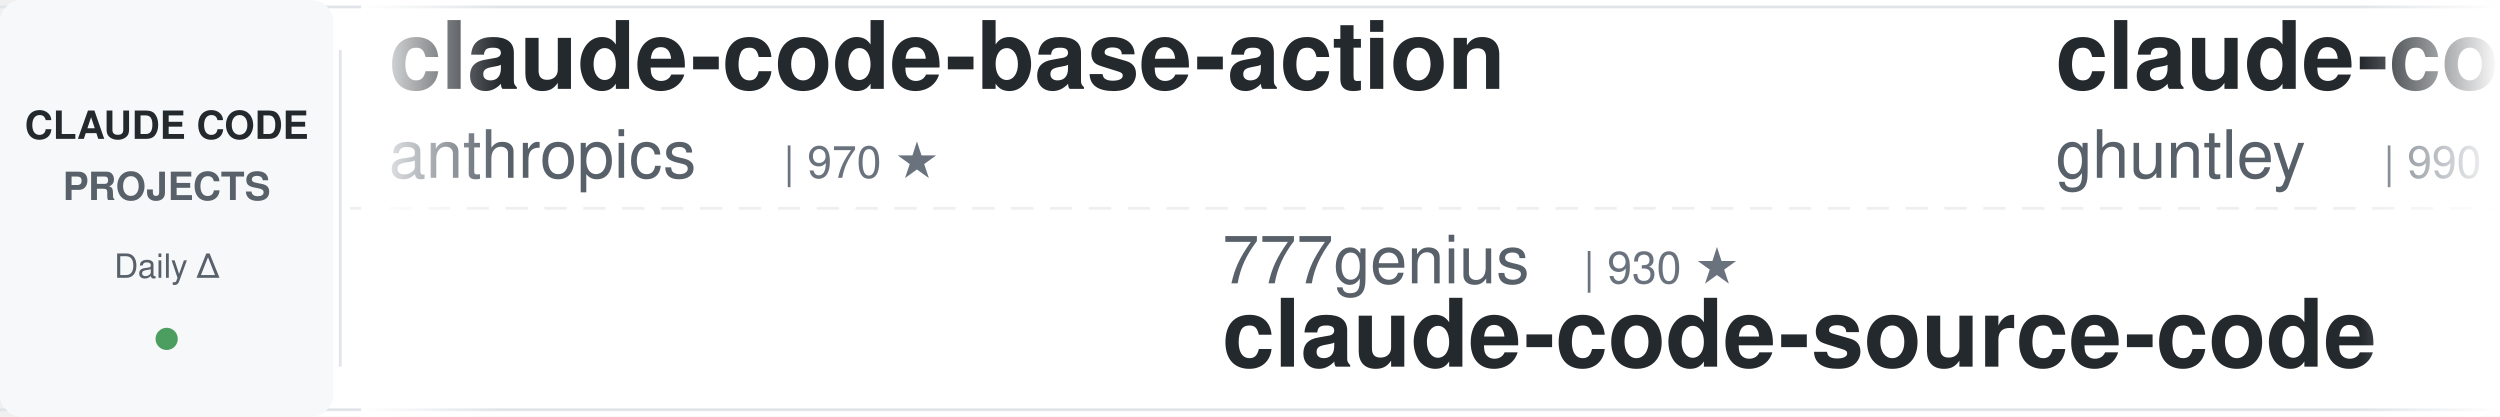
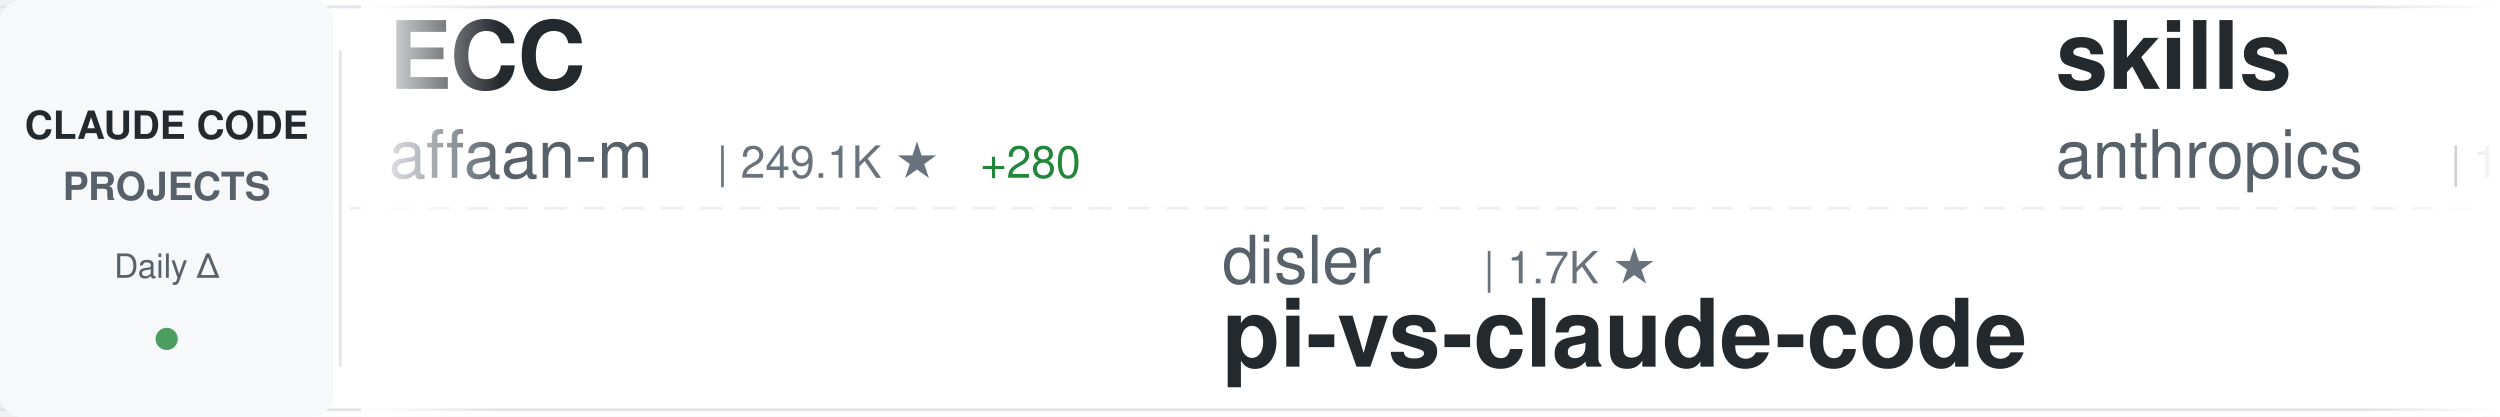
<svg xmlns="http://www.w3.org/2000/svg" width="900" height="150">
  <defs>
    <linearGradient id="awesomeLeftFade" x1="0%" y1="0%" x2="100%" y2="0%">
      <stop offset="0%" style="stop-color:#ffffff;stop-opacity:1" />
      <stop offset="100%" style="stop-color:#ffffff;stop-opacity:0" />
    </linearGradient>
    <linearGradient id="awesomeRightFade" x1="0%" y1="0%" x2="100%" y2="0%">
      <stop offset="0%" style="stop-color:#ffffff;stop-opacity:0" />
      <stop offset="100%" style="stop-color:#ffffff;stop-opacity:1" />
    </linearGradient>
  </defs>
  <rect width="900" height="150" fill="#ffffff" rx="8" />
  <rect x="0" y="2" width="900" height="1" fill="#e1e4e8" />
  <rect x="0" y="147" width="900" height="1" fill="#e1e4e8" />
  <line x1="0" y1="75" x2="900" y2="75" stroke="#e1e4e8" stroke-width="1" stroke-dasharray="8 6" opacity="0.6" />
  <rect x="0" y="0" width="120" height="150" fill="#f6f8fa" rx="8" />
  <text x="60" y="50" font-family="-apple-system, BlinkMacSystemFont, 'Segoe UI', Helvetica, Arial, sans-serif" font-size="14" font-weight="600" fill="#24292e" text-anchor="middle">CLAUDE CODE</text>
  <text x="60" y="72" font-family="-apple-system, BlinkMacSystemFont, 'Segoe UI', Helvetica, Arial, sans-serif" font-size="14" font-weight="600" fill="#586069" text-anchor="middle">PROJECTS</text>
  <text x="60" y="100" font-family="-apple-system, BlinkMacSystemFont, 'Segoe UI', Helvetica, Arial, sans-serif" font-size="12" font-weight="500" fill="#586069" text-anchor="middle">Daily Δ</text>
  <circle cx="60" cy="122" r="4" fill="#22863a" opacity="0.8" />
  <rect x="122" y="18" width="1" height="114" fill="#e1e4e8" />
  <clipPath id="awesomeTickerClip">
    <rect x="130" y="0" width="770" height="150" />
  </clipPath>
  <g clip-path="url(#awesomeTickerClip)">
    <g id="awesomeTickerItems">
      <animateTransform attributeName="transform" attributeType="XML" type="translate" from="0 0" to="-3000 0" dur="54s" repeatCount="indefinite" />
      <g transform="translate(0, 0)">
-         <text x="140" y="32" font-family="-apple-system, BlinkMacSystemFont, 'Segoe UI', Helvetica, Arial, sans-serif" font-size="34" font-weight="600" fill="#24292e">claude-code-base-action</text>
-         <text x="140" y="64" font-family="-apple-system, BlinkMacSystemFont, 'Segoe UI', Helvetica, Arial, sans-serif" font-size="24" font-weight="400" fill="#586069">anthropics</text>
-         <text x="282" y="64" font-family="-apple-system, BlinkMacSystemFont, 'Segoe UI', Helvetica, Arial, sans-serif" font-size="16" font-weight="500" fill="#6a737d">| 970 ★</text>
+         <text x="140" y="32" font-family="-apple-system, BlinkMacSystemFont, 'Segoe UI', Helvetica, Arial, sans-serif" font-size="34" font-weight="600" fill="#24292e">ECC</text>
+         <text x="140" y="64" font-family="-apple-system, BlinkMacSystemFont, 'Segoe UI', Helvetica, Arial, sans-serif" font-size="24" font-weight="400" fill="#586069">affaan-m</text>
+         <text x="258" y="64" font-family="-apple-system, BlinkMacSystemFont, 'Segoe UI', Helvetica, Arial, sans-serif" font-size="16" font-weight="500" fill="#6a737d">| 249.1K ★</text>
+         <text x="353" y="64" font-family="-apple-system, BlinkMacSystemFont, 'Segoe UI', Helvetica, Arial, sans-serif" font-size="16" font-weight="500" fill="#22863a"> +280</text>
      </g>
      <g transform="translate(300, 0)">
-         <text x="140" y="102" font-family="-apple-system, BlinkMacSystemFont, 'Segoe UI', Helvetica, Arial, sans-serif" font-size="24" font-weight="400" fill="#586069">777genius</text>
-         <text x="270" y="102" font-family="-apple-system, BlinkMacSystemFont, 'Segoe UI', Helvetica, Arial, sans-serif" font-size="16" font-weight="500" fill="#6a737d">| 930 ★</text>
-         <text x="140" y="132" font-family="-apple-system, BlinkMacSystemFont, 'Segoe UI', Helvetica, Arial, sans-serif" font-size="34" font-weight="600" fill="#24292e">claude-code-source-code</text>
+         <text x="140" y="102" font-family="-apple-system, BlinkMacSystemFont, 'Segoe UI', Helvetica, Arial, sans-serif" font-size="24" font-weight="400" fill="#586069">disler</text>
+         <text x="234" y="102" font-family="-apple-system, BlinkMacSystemFont, 'Segoe UI', Helvetica, Arial, sans-serif" font-size="16" font-weight="500" fill="#6a737d">| 1.7K ★</text>
+         <text x="140" y="132" font-family="-apple-system, BlinkMacSystemFont, 'Segoe UI', Helvetica, Arial, sans-serif" font-size="34" font-weight="600" fill="#24292e">pi-vs-claude-code</text>
      </g>
      <g transform="translate(600, 0)">
-         <text x="140" y="32" font-family="-apple-system, BlinkMacSystemFont, 'Segoe UI', Helvetica, Arial, sans-serif" font-size="34" font-weight="600" fill="#24292e">claude-code-source-code-...</text>
-         <text x="140" y="64" font-family="-apple-system, BlinkMacSystemFont, 'Segoe UI', Helvetica, Arial, sans-serif" font-size="24" font-weight="400" fill="#586069">ghuntley</text>
-         <text x="258" y="64" font-family="-apple-system, BlinkMacSystemFont, 'Segoe UI', Helvetica, Arial, sans-serif" font-size="16" font-weight="500" fill="#6a737d">| 990 ★</text>
+         <text x="140" y="32" font-family="-apple-system, BlinkMacSystemFont, 'Segoe UI', Helvetica, Arial, sans-serif" font-size="34" font-weight="600" fill="#24292e">skills</text>
+         <text x="140" y="64" font-family="-apple-system, BlinkMacSystemFont, 'Segoe UI', Helvetica, Arial, sans-serif" font-size="24" font-weight="400" fill="#586069">anthropics</text>
+         <text x="282" y="64" font-family="-apple-system, BlinkMacSystemFont, 'Segoe UI', Helvetica, Arial, sans-serif" font-size="16" font-weight="500" fill="#6a737d">| 174.4K ★</text>
+         <text x="377" y="64" font-family="-apple-system, BlinkMacSystemFont, 'Segoe UI', Helvetica, Arial, sans-serif" font-size="16" font-weight="500" fill="#22863a"> +100</text>
      </g>
      <g transform="translate(900, 0)">
-         <text x="140" y="102" font-family="-apple-system, BlinkMacSystemFont, 'Segoe UI', Helvetica, Arial, sans-serif" font-size="24" font-weight="400" fill="#586069">Piebald-AI</text>
-         <text x="282" y="102" font-family="-apple-system, BlinkMacSystemFont, 'Segoe UI', Helvetica, Arial, sans-serif" font-size="16" font-weight="500" fill="#6a737d">| 12.6K ★</text>
-         <text x="368" y="102" font-family="-apple-system, BlinkMacSystemFont, 'Segoe UI', Helvetica, Arial, sans-serif" font-size="16" font-weight="500" fill="#22863a"> +1</text>
-         <text x="140" y="132" font-family="-apple-system, BlinkMacSystemFont, 'Segoe UI', Helvetica, Arial, sans-serif" font-size="34" font-weight="600" fill="#24292e">claude-code-system-promp...</text>
+         <text x="140" y="102" font-family="-apple-system, BlinkMacSystemFont, 'Segoe UI', Helvetica, Arial, sans-serif" font-size="24" font-weight="400" fill="#586069">frankbria</text>
+         <text x="270" y="102" font-family="-apple-system, BlinkMacSystemFont, 'Segoe UI', Helvetica, Arial, sans-serif" font-size="16" font-weight="500" fill="#6a737d">| 9.6K ★</text>
+         <text x="140" y="132" font-family="-apple-system, BlinkMacSystemFont, 'Segoe UI', Helvetica, Arial, sans-serif" font-size="34" font-weight="600" fill="#24292e">ralph-claude-code</text>
      </g>
      <g transform="translate(1200, 0)">
-         <text x="140" y="32" font-family="-apple-system, BlinkMacSystemFont, 'Segoe UI', Helvetica, Arial, sans-serif" font-size="34" font-weight="600" fill="#24292e">claude-code-source-build</text>
-         <text x="140" y="64" font-family="-apple-system, BlinkMacSystemFont, 'Segoe UI', Helvetica, Arial, sans-serif" font-size="24" font-weight="400" fill="#586069">andrew-kramer-inno</text>
-         <text x="378" y="64" font-family="-apple-system, BlinkMacSystemFont, 'Segoe UI', Helvetica, Arial, sans-serif" font-size="16" font-weight="500" fill="#6a737d">| 596 ★</text>
+         <text x="140" y="32" font-family="-apple-system, BlinkMacSystemFont, 'Segoe UI', Helvetica, Arial, sans-serif" font-size="34" font-weight="600" fill="#24292e">everything-claude-code-z...</text>
+         <text x="140" y="64" font-family="-apple-system, BlinkMacSystemFont, 'Segoe UI', Helvetica, Arial, sans-serif" font-size="24" font-weight="400" fill="#586069">xu-xiang</text>
+         <text x="258" y="64" font-family="-apple-system, BlinkMacSystemFont, 'Segoe UI', Helvetica, Arial, sans-serif" font-size="16" font-weight="500" fill="#6a737d">| 1.9K ★</text>
      </g>
      <g transform="translate(1500, 0)">
+         <text x="140" y="102" font-family="-apple-system, BlinkMacSystemFont, 'Segoe UI', Helvetica, Arial, sans-serif" font-size="24" font-weight="400" fill="#586069">huangjia2019</text>
+         <text x="306" y="102" font-family="-apple-system, BlinkMacSystemFont, 'Segoe UI', Helvetica, Arial, sans-serif" font-size="16" font-weight="500" fill="#6a737d">| 1.1K ★</text>
+         <text x="383" y="102" font-family="-apple-system, BlinkMacSystemFont, 'Segoe UI', Helvetica, Arial, sans-serif" font-size="16" font-weight="500" fill="#22863a"> +1</text>
+         <text x="140" y="132" font-family="-apple-system, BlinkMacSystemFont, 'Segoe UI', Helvetica, Arial, sans-serif" font-size="34" font-weight="600" fill="#24292e">claude-code-engineering</text>
+       </g>
+       <g transform="translate(1800, 0)">
+         <text x="140" y="32" font-family="-apple-system, BlinkMacSystemFont, 'Segoe UI', Helvetica, Arial, sans-serif" font-size="34" font-weight="600" fill="#24292e">claude-code-book</text>
+         <text x="140" y="64" font-family="-apple-system, BlinkMacSystemFont, 'Segoe UI', Helvetica, Arial, sans-serif" font-size="24" font-weight="400" fill="#586069">lintsinghua</text>
+         <text x="294" y="64" font-family="-apple-system, BlinkMacSystemFont, 'Segoe UI', Helvetica, Arial, sans-serif" font-size="16" font-weight="500" fill="#6a737d">| 4.2K ★</text>
+         <text x="371" y="64" font-family="-apple-system, BlinkMacSystemFont, 'Segoe UI', Helvetica, Arial, sans-serif" font-size="16" font-weight="500" fill="#22863a"> +1</text>
+       </g>
+       <g transform="translate(2100, 0)">
+         <text x="140" y="102" font-family="-apple-system, BlinkMacSystemFont, 'Segoe UI', Helvetica, Arial, sans-serif" font-size="24" font-weight="400" fill="#586069">alejandrobalderas</text>
+         <text x="366" y="102" font-family="-apple-system, BlinkMacSystemFont, 'Segoe UI', Helvetica, Arial, sans-serif" font-size="16" font-weight="500" fill="#6a737d">| 2.8K ★</text>
+         <text x="140" y="132" font-family="-apple-system, BlinkMacSystemFont, 'Segoe UI', Helvetica, Arial, sans-serif" font-size="34" font-weight="600" fill="#24292e">claude-code-from-source</text>
+       </g>
+       <g transform="translate(2400, 0)">
+         <text x="140" y="32" font-family="-apple-system, BlinkMacSystemFont, 'Segoe UI', Helvetica, Arial, sans-serif" font-size="34" font-weight="600" fill="#24292e">Claude-code</text>
+         <text x="140" y="64" font-family="-apple-system, BlinkMacSystemFont, 'Segoe UI', Helvetica, Arial, sans-serif" font-size="24" font-weight="400" fill="#586069">fazxes</text>
+         <text x="234" y="64" font-family="-apple-system, BlinkMacSystemFont, 'Segoe UI', Helvetica, Arial, sans-serif" font-size="16" font-weight="500" fill="#6a737d">| 236 ★</text>
+       </g>
+       <g transform="translate(2700, 0)">
        <text x="140" y="102" font-family="-apple-system, BlinkMacSystemFont, 'Segoe UI', Helvetica, Arial, sans-serif" font-size="24" font-weight="400" fill="#586069">liuup</text>
        <text x="222" y="102" font-family="-apple-system, BlinkMacSystemFont, 'Segoe UI', Helvetica, Arial, sans-serif" font-size="16" font-weight="500" fill="#6a737d">| 3.9K ★</text>
-         <text x="299" y="102" font-family="-apple-system, BlinkMacSystemFont, 'Segoe UI', Helvetica, Arial, sans-serif" font-size="16" font-weight="500" fill="#22863a"> +1</text>
        <text x="140" y="132" font-family="-apple-system, BlinkMacSystemFont, 'Segoe UI', Helvetica, Arial, sans-serif" font-size="34" font-weight="600" fill="#24292e">claude-code-analysis</text>
      </g>
-       <g transform="translate(1800, 0)">
-         <text x="140" y="32" font-family="-apple-system, BlinkMacSystemFont, 'Segoe UI', Helvetica, Arial, sans-serif" font-size="34" font-weight="600" fill="#24292e">claude-code-settings</text>
-         <text x="140" y="64" font-family="-apple-system, BlinkMacSystemFont, 'Segoe UI', Helvetica, Arial, sans-serif" font-size="24" font-weight="400" fill="#586069">feiskyer</text>
-         <text x="258" y="64" font-family="-apple-system, BlinkMacSystemFont, 'Segoe UI', Helvetica, Arial, sans-serif" font-size="16" font-weight="500" fill="#6a737d">| 1.6K ★</text>
-       </g>
-       <g transform="translate(2100, 0)">
-         <text x="140" y="102" font-family="-apple-system, BlinkMacSystemFont, 'Segoe UI', Helvetica, Arial, sans-serif" font-size="24" font-weight="400" fill="#586069">VILA-Lab</text>
-         <text x="258" y="102" font-family="-apple-system, BlinkMacSystemFont, 'Segoe UI', Helvetica, Arial, sans-serif" font-size="16" font-weight="500" fill="#6a737d">| 2.1K ★</text>
-         <text x="335" y="102" font-family="-apple-system, BlinkMacSystemFont, 'Segoe UI', Helvetica, Arial, sans-serif" font-size="16" font-weight="500" fill="#22863a"> +1</text>
-         <text x="140" y="132" font-family="-apple-system, BlinkMacSystemFont, 'Segoe UI', Helvetica, Arial, sans-serif" font-size="34" font-weight="600" fill="#24292e">Dive-into-Claude-Code</text>
-       </g>
-       <g transform="translate(2400, 0)">
-         <text x="140" y="32" font-family="-apple-system, BlinkMacSystemFont, 'Segoe UI', Helvetica, Arial, sans-serif" font-size="34" font-weight="600" fill="#24292e">Claude-Code-Source-Study</text>
-         <text x="140" y="64" font-family="-apple-system, BlinkMacSystemFont, 'Segoe UI', Helvetica, Arial, sans-serif" font-size="24" font-weight="400" fill="#586069">luyao618</text>
-         <text x="258" y="64" font-family="-apple-system, BlinkMacSystemFont, 'Segoe UI', Helvetica, Arial, sans-serif" font-size="16" font-weight="500" fill="#6a737d">| 1.7K ★</text>
-       </g>
-       <g transform="translate(2700, 0)">
-         <text x="140" y="102" font-family="-apple-system, BlinkMacSystemFont, 'Segoe UI', Helvetica, Arial, sans-serif" font-size="24" font-weight="400" fill="#586069">darcyegb</text>
-         <text x="258" y="102" font-family="-apple-system, BlinkMacSystemFont, 'Segoe UI', Helvetica, Arial, sans-serif" font-size="16" font-weight="500" fill="#6a737d">| 760 ★</text>
-         <text x="140" y="132" font-family="-apple-system, BlinkMacSystemFont, 'Segoe UI', Helvetica, Arial, sans-serif" font-size="34" font-weight="600" fill="#24292e">ClaudeCodeAgents</text>
-       </g>
      <g transform="translate(3000, 0)">
-         <text x="140" y="32" font-family="-apple-system, BlinkMacSystemFont, 'Segoe UI', Helvetica, Arial, sans-serif" font-size="34" font-weight="600" fill="#24292e">claude-code-base-action</text>
-         <text x="140" y="64" font-family="-apple-system, BlinkMacSystemFont, 'Segoe UI', Helvetica, Arial, sans-serif" font-size="24" font-weight="400" fill="#586069">anthropics</text>
-         <text x="282" y="64" font-family="-apple-system, BlinkMacSystemFont, 'Segoe UI', Helvetica, Arial, sans-serif" font-size="16" font-weight="500" fill="#6a737d">| 970 ★</text>
+         <text x="140" y="32" font-family="-apple-system, BlinkMacSystemFont, 'Segoe UI', Helvetica, Arial, sans-serif" font-size="34" font-weight="600" fill="#24292e">ECC</text>
+         <text x="140" y="64" font-family="-apple-system, BlinkMacSystemFont, 'Segoe UI', Helvetica, Arial, sans-serif" font-size="24" font-weight="400" fill="#586069">affaan-m</text>
+         <text x="258" y="64" font-family="-apple-system, BlinkMacSystemFont, 'Segoe UI', Helvetica, Arial, sans-serif" font-size="16" font-weight="500" fill="#6a737d">| 249.1K ★</text>
+         <text x="353" y="64" font-family="-apple-system, BlinkMacSystemFont, 'Segoe UI', Helvetica, Arial, sans-serif" font-size="16" font-weight="500" fill="#22863a"> +280</text>
      </g>
      <g transform="translate(3300, 0)">
-         <text x="140" y="102" font-family="-apple-system, BlinkMacSystemFont, 'Segoe UI', Helvetica, Arial, sans-serif" font-size="24" font-weight="400" fill="#586069">777genius</text>
-         <text x="270" y="102" font-family="-apple-system, BlinkMacSystemFont, 'Segoe UI', Helvetica, Arial, sans-serif" font-size="16" font-weight="500" fill="#6a737d">| 930 ★</text>
-         <text x="140" y="132" font-family="-apple-system, BlinkMacSystemFont, 'Segoe UI', Helvetica, Arial, sans-serif" font-size="34" font-weight="600" fill="#24292e">claude-code-source-code</text>
+         <text x="140" y="102" font-family="-apple-system, BlinkMacSystemFont, 'Segoe UI', Helvetica, Arial, sans-serif" font-size="24" font-weight="400" fill="#586069">disler</text>
+         <text x="234" y="102" font-family="-apple-system, BlinkMacSystemFont, 'Segoe UI', Helvetica, Arial, sans-serif" font-size="16" font-weight="500" fill="#6a737d">| 1.7K ★</text>
+         <text x="140" y="132" font-family="-apple-system, BlinkMacSystemFont, 'Segoe UI', Helvetica, Arial, sans-serif" font-size="34" font-weight="600" fill="#24292e">pi-vs-claude-code</text>
      </g>
      <g transform="translate(3600, 0)">
-         <text x="140" y="32" font-family="-apple-system, BlinkMacSystemFont, 'Segoe UI', Helvetica, Arial, sans-serif" font-size="34" font-weight="600" fill="#24292e">claude-code-source-code-...</text>
-         <text x="140" y="64" font-family="-apple-system, BlinkMacSystemFont, 'Segoe UI', Helvetica, Arial, sans-serif" font-size="24" font-weight="400" fill="#586069">ghuntley</text>
-         <text x="258" y="64" font-family="-apple-system, BlinkMacSystemFont, 'Segoe UI', Helvetica, Arial, sans-serif" font-size="16" font-weight="500" fill="#6a737d">| 990 ★</text>
+         <text x="140" y="32" font-family="-apple-system, BlinkMacSystemFont, 'Segoe UI', Helvetica, Arial, sans-serif" font-size="34" font-weight="600" fill="#24292e">skills</text>
+         <text x="140" y="64" font-family="-apple-system, BlinkMacSystemFont, 'Segoe UI', Helvetica, Arial, sans-serif" font-size="24" font-weight="400" fill="#586069">anthropics</text>
+         <text x="282" y="64" font-family="-apple-system, BlinkMacSystemFont, 'Segoe UI', Helvetica, Arial, sans-serif" font-size="16" font-weight="500" fill="#6a737d">| 174.4K ★</text>
+         <text x="377" y="64" font-family="-apple-system, BlinkMacSystemFont, 'Segoe UI', Helvetica, Arial, sans-serif" font-size="16" font-weight="500" fill="#22863a"> +100</text>
      </g>
      <g transform="translate(3900, 0)">
-         <text x="140" y="102" font-family="-apple-system, BlinkMacSystemFont, 'Segoe UI', Helvetica, Arial, sans-serif" font-size="24" font-weight="400" fill="#586069">Piebald-AI</text>
-         <text x="282" y="102" font-family="-apple-system, BlinkMacSystemFont, 'Segoe UI', Helvetica, Arial, sans-serif" font-size="16" font-weight="500" fill="#6a737d">| 12.6K ★</text>
-         <text x="368" y="102" font-family="-apple-system, BlinkMacSystemFont, 'Segoe UI', Helvetica, Arial, sans-serif" font-size="16" font-weight="500" fill="#22863a"> +1</text>
-         <text x="140" y="132" font-family="-apple-system, BlinkMacSystemFont, 'Segoe UI', Helvetica, Arial, sans-serif" font-size="34" font-weight="600" fill="#24292e">claude-code-system-promp...</text>
+         <text x="140" y="102" font-family="-apple-system, BlinkMacSystemFont, 'Segoe UI', Helvetica, Arial, sans-serif" font-size="24" font-weight="400" fill="#586069">frankbria</text>
+         <text x="270" y="102" font-family="-apple-system, BlinkMacSystemFont, 'Segoe UI', Helvetica, Arial, sans-serif" font-size="16" font-weight="500" fill="#6a737d">| 9.6K ★</text>
+         <text x="140" y="132" font-family="-apple-system, BlinkMacSystemFont, 'Segoe UI', Helvetica, Arial, sans-serif" font-size="34" font-weight="600" fill="#24292e">ralph-claude-code</text>
      </g>
    </g>
  </g>
  <rect x="130" y="0" width="50" height="150" fill="url(#awesomeLeftFade)" />
  <rect x="850" y="0" width="50" height="150" fill="url(#awesomeRightFade)" />
</svg>
